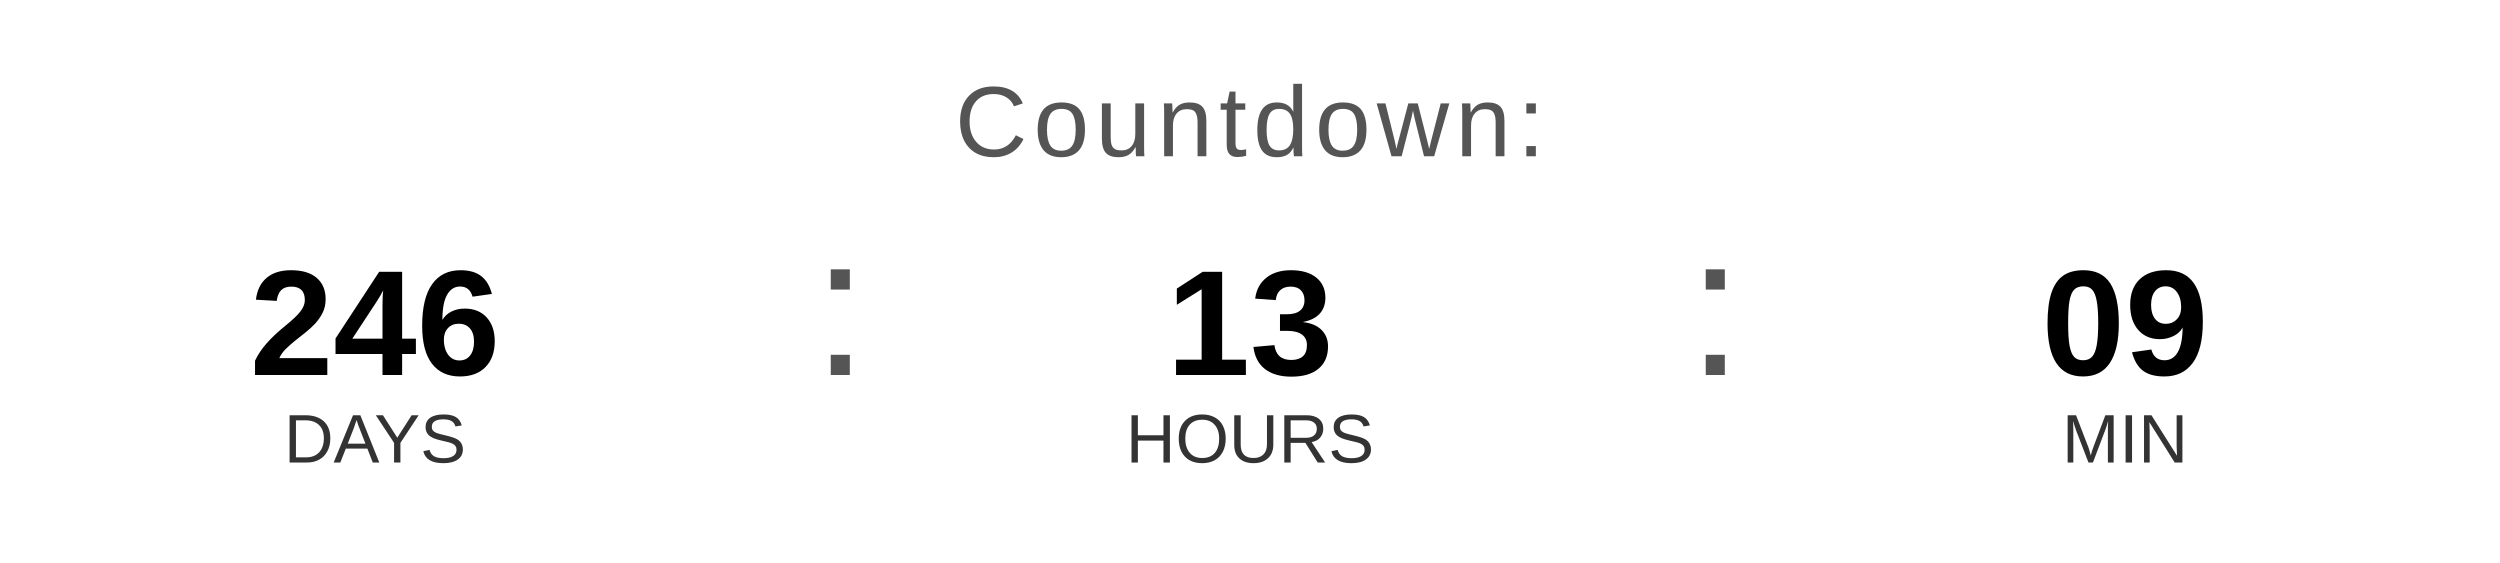
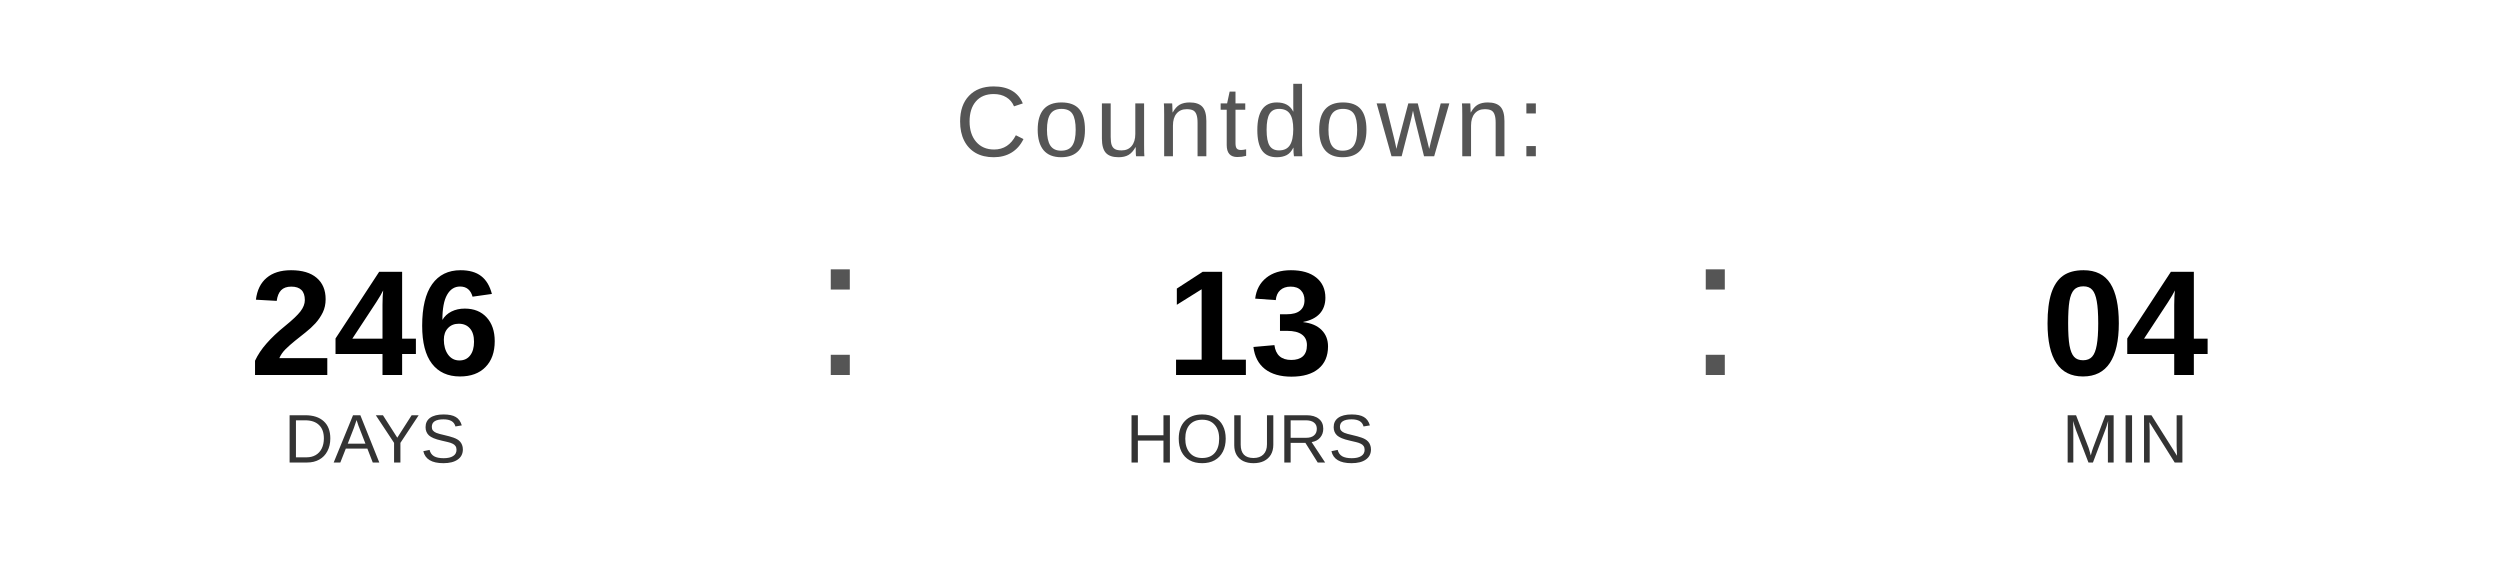
<svg xmlns="http://www.w3.org/2000/svg" width="400" height="90" viewBox="0 0 400 90">
  <text x="200" y="25" font-family="Arial, Helvetica, sans-serif" font-size="16" fill="#555555" text-anchor="middle" letter-spacing="1">
    Countdown:
  </text>
  <text x="60" y="60" font-family="Arial, Helvetica, sans-serif" font-size="24" font-weight="bold" fill="#000000" text-anchor="middle">246</text>
  <text x="60" y="74" font-family="Arial, Helvetica, sans-serif" font-size="11" fill="#333333" text-anchor="middle">DAYS</text>
  <text x="130" y="60" font-family="Arial, sans-serif" font-size="32" fill="#555555">:</text>
  <text x="200" y="60" font-family="Arial, Helvetica, sans-serif" font-size="24" font-weight="bold" fill="#000000" text-anchor="middle">13</text>
  <text x="200" y="74" font-family="Arial, Helvetica, sans-serif" font-size="11" fill="#333333" text-anchor="middle">HOURS</text>
  <text x="270" y="60" font-family="Arial, sans-serif" font-size="32" fill="#555555">:</text>
-   <text x="340" y="60" font-family="Arial, Helvetica, sans-serif" font-size="24" font-weight="bold" fill="#000000" text-anchor="middle">09</text>
+   <text x="340" y="60" font-family="Arial, Helvetica, sans-serif" font-size="24" font-weight="bold" fill="#000000" text-anchor="middle">04</text>
  <text x="340" y="74" font-family="Arial, Helvetica, sans-serif" font-size="11" fill="#333333" text-anchor="middle">MIN</text>
</svg>
